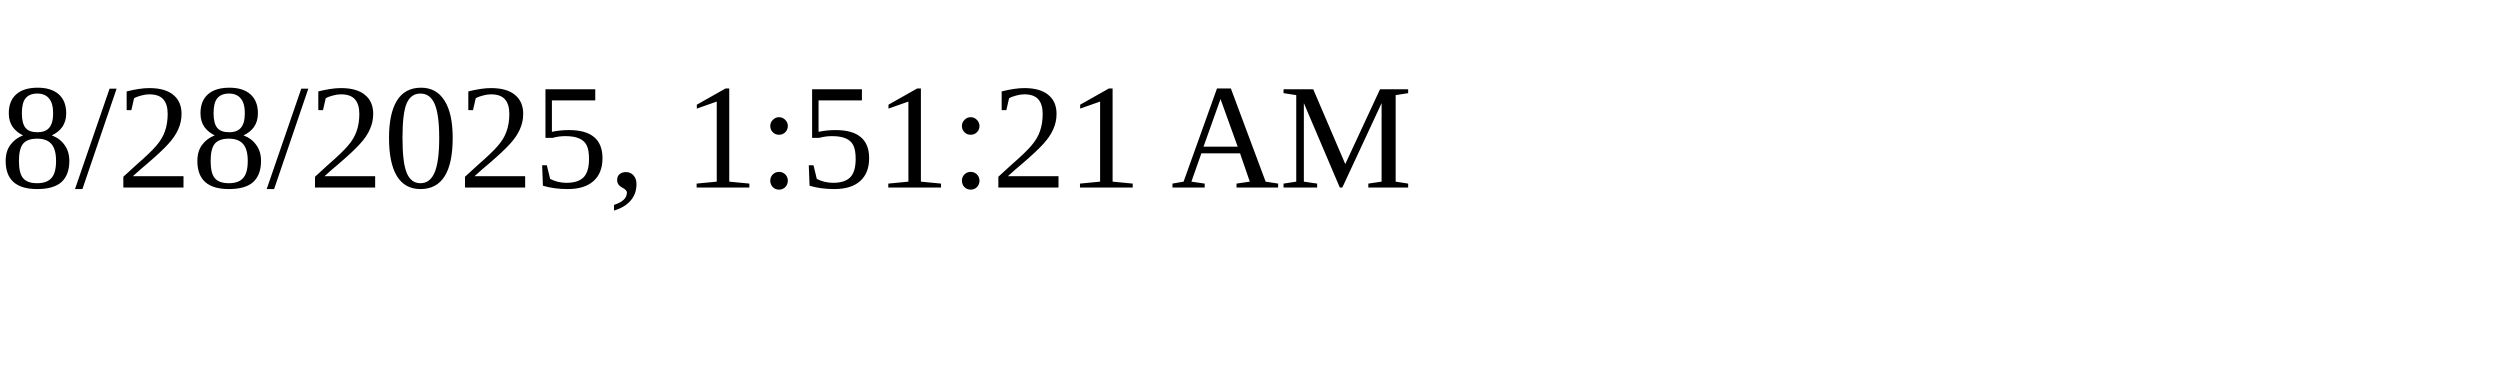
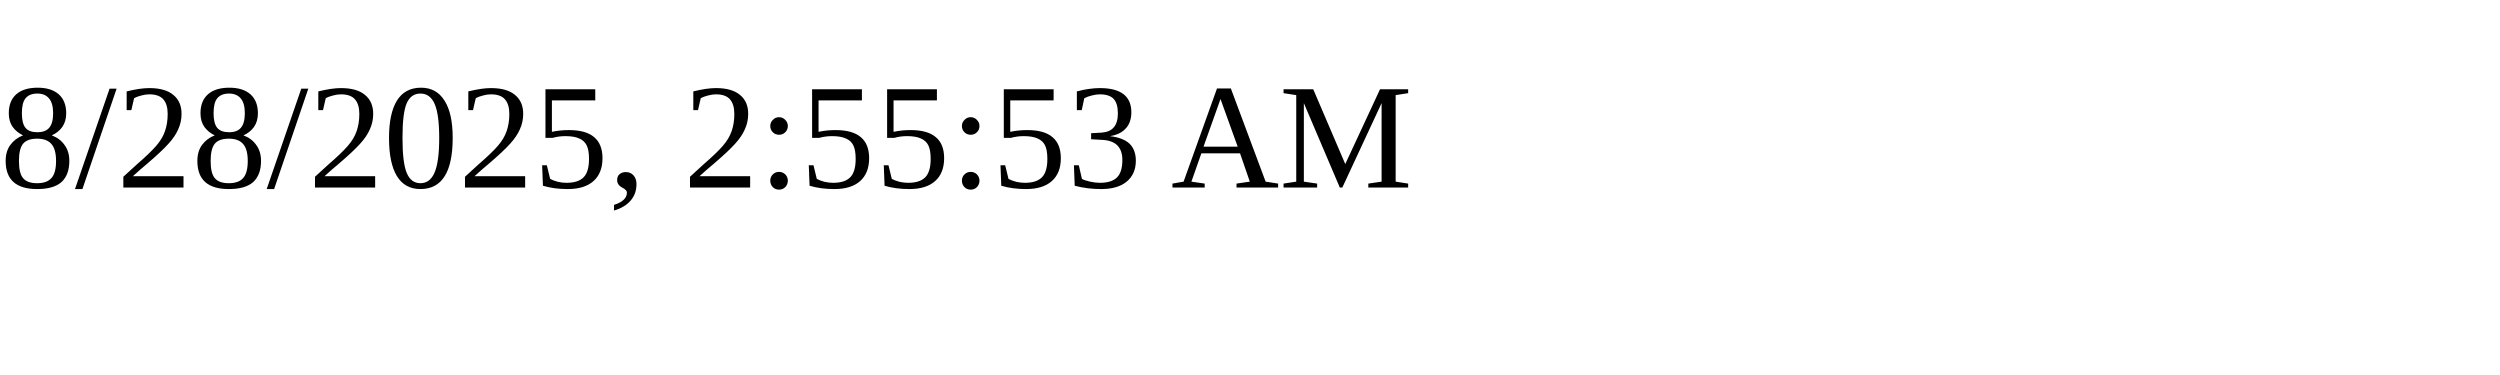
<svg xmlns="http://www.w3.org/2000/svg" height="30" width="200">
-   <text x="0" y="15">8/28/2025, 1:51:21 AM</text>
+   <text x="0" y="15">8/28/2025, 2:55:53 AM</text>
</svg>
